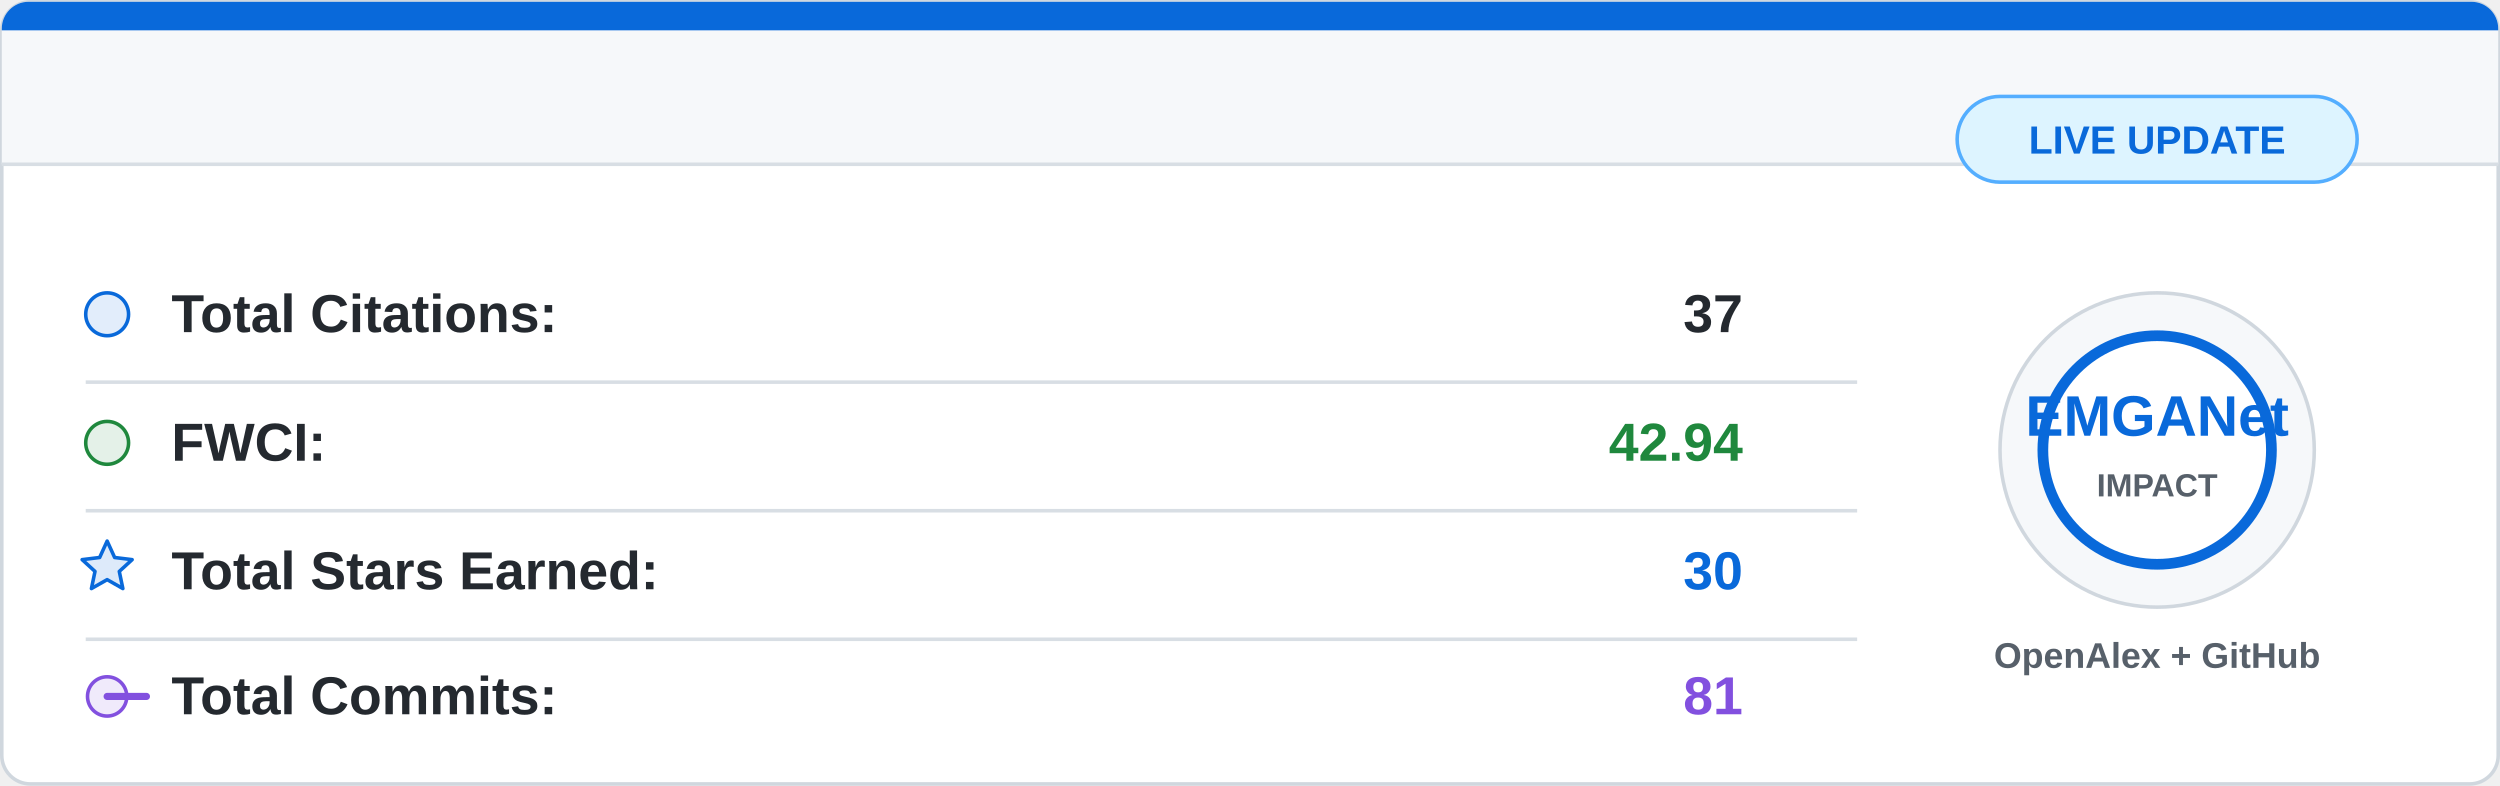
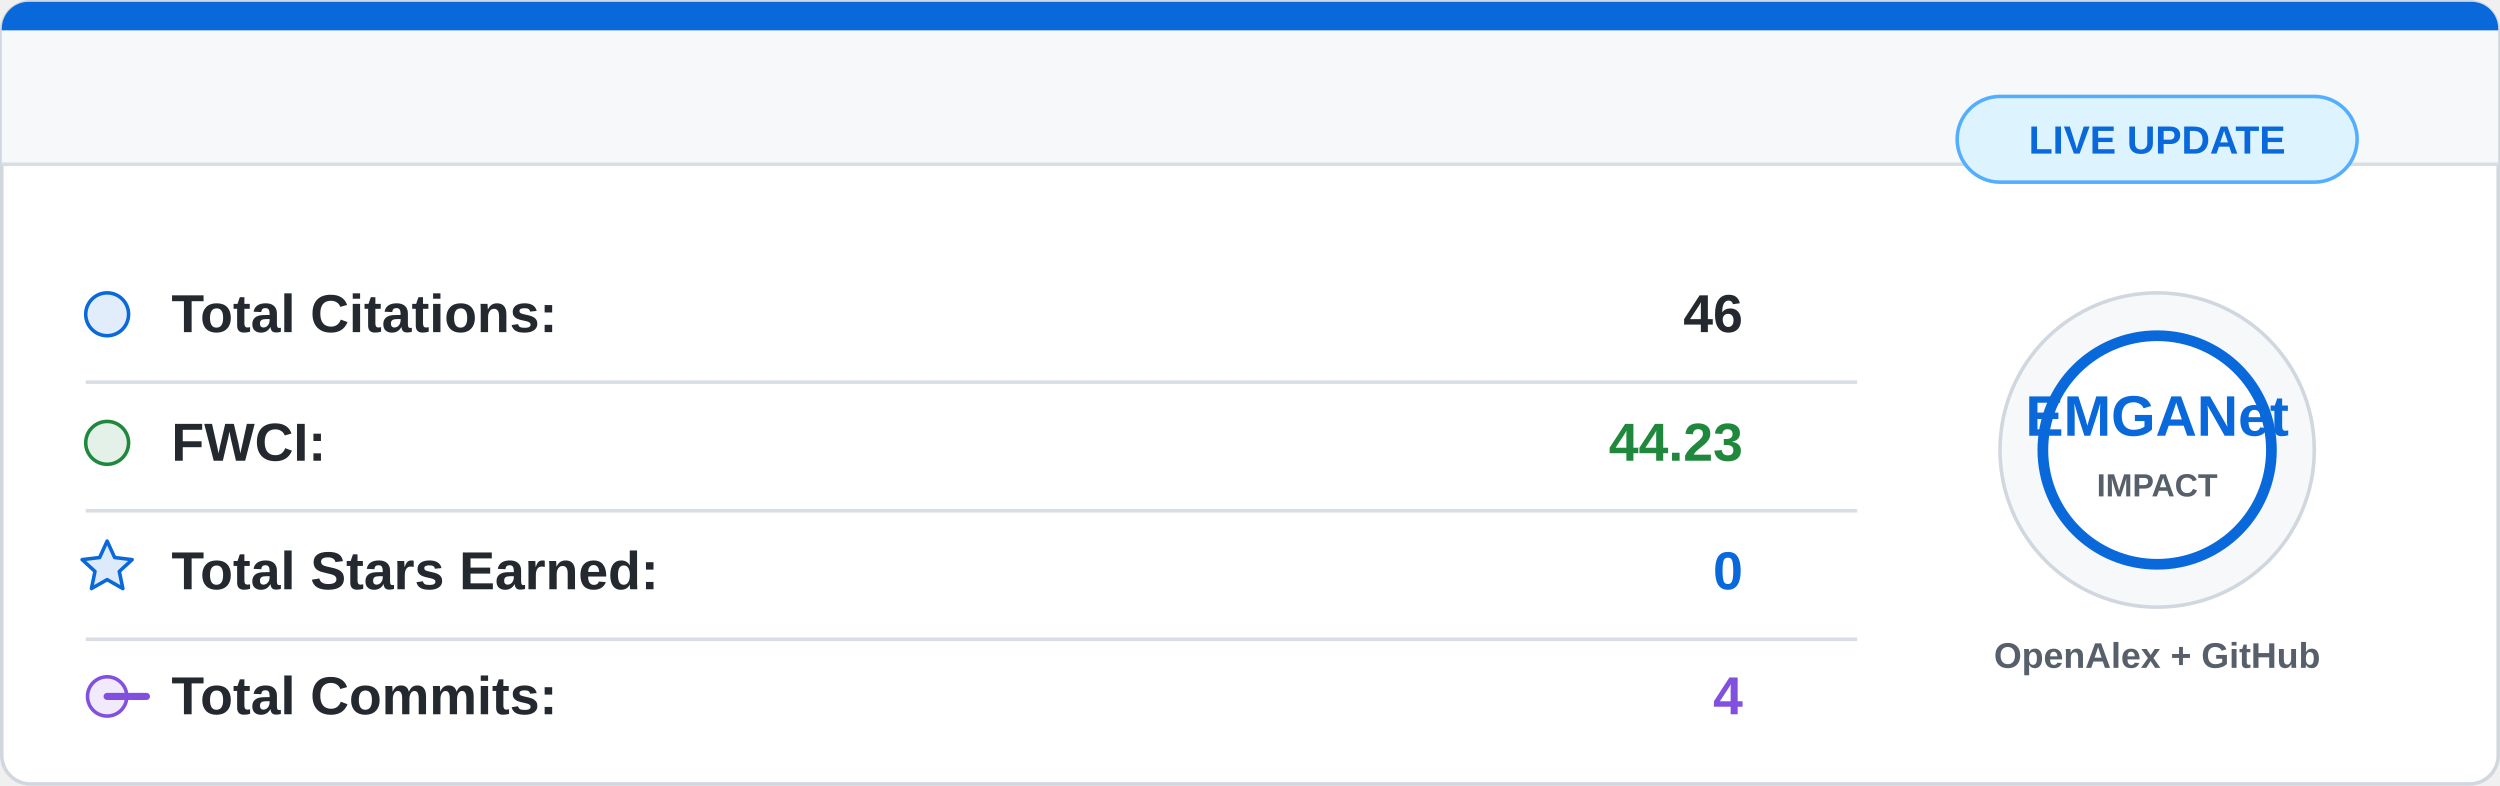
<svg xmlns="http://www.w3.org/2000/svg" width="700" height="220" viewBox="0 0 700 220">
  <rect x="0.5" y="0.5" width="699" height="219" rx="8" fill="#ffffff" stroke="#d0d7de" />
  <path d="M8 0.5 H692 A7.5 7.5 0 0 1 699.5 8 V46 H0.5 V8 A7.5 7.5 0 0 1 8 0.5 Z" fill="#f6f8fa" />
  <path d="M8 0.5 H692 A7.5 7.5 0 0 1 699.5 8 V8.5 H0.5 V8 A7.5 7.5 0 0 1 8 0.5 Z" fill="#0969da" />
  <line x1="0.5" y1="46" x2="699.5" y2="46" stroke="#d8dee4" />
  <g font-family="Segoe UI, Arial, sans-serif" font-size="15">
    <circle cx="30" cy="88" r="6" fill="#0969da" fill-opacity="0.12" stroke="#0969da" />
    <text x="48" y="93" fill="#24292f" font-weight="600">Total Citations:</text>
-     <text x="488" y="93" fill="#24292f" font-weight="700" text-anchor="end">37</text>
+     <text x="488" y="93" fill="#24292f" font-weight="700" text-anchor="end">46</text>
    <line x1="24" y1="107" x2="520" y2="107" stroke="#d8dee4" />
    <circle cx="30" cy="124" r="6" fill="#1f883d" fill-opacity="0.12" stroke="#1f883d" />
    <text x="48" y="129" fill="#24292f" font-weight="600">FWCI:</text>
-     <text x="488" y="129" fill="#1f883d" font-weight="700" text-anchor="end">42.94</text>
+     <text x="488" y="129" fill="#1f883d" font-weight="700" text-anchor="end">44.23</text>
    <line x1="24" y1="143" x2="520" y2="143" stroke="#d8dee4" />
    <path d="M30 151.5 L32.1 156.1 L37 156.7 L33.4 160 L34.4 164.8 L30 162.3 L25.6 164.8 L26.6 160 L23 156.7 L27.9 156.1 Z" fill="#0969da" fill-opacity="0.14" stroke="#0969da" stroke-linejoin="round" />
    <text x="48" y="165" fill="#24292f" font-weight="600">Total Stars Earned:</text>
-     <text x="488" y="165" fill="#0969da" font-weight="700" text-anchor="end">30</text>
+     <text x="488" y="165" fill="#0969da" font-weight="700" text-anchor="end">0</text>
    <line x1="24" y1="179" x2="520" y2="179" stroke="#d8dee4" />
    <circle cx="30" cy="195" r="5.5" fill="#8250df" fill-opacity="0.12" stroke="#8250df" />
    <path d="M41 195 H30" stroke="#8250df" stroke-width="2" stroke-linecap="round" />
    <text x="48" y="200" fill="#24292f" font-weight="600">Total Commits:</text>
-     <text x="488" y="200" fill="#8250df" font-weight="700" text-anchor="end">81</text>
+     <text x="488" y="200" fill="#8250df" font-weight="700" text-anchor="end">4</text>
  </g>
  <circle cx="604" cy="126" r="44" fill="#f6f8fa" stroke="#d0d7de" />
  <circle cx="604" cy="126" r="32" fill="#ffffff" stroke="#0969da" stroke-width="3" />
  <text x="604" y="122" fill="#0969da" font-family="Segoe UI, Arial, sans-serif" font-size="16" font-weight="800" text-anchor="middle">
    EMGANet
  </text>
  <text x="604" y="139" fill="#57606a" font-family="Segoe UI, Arial, sans-serif" font-size="9" font-weight="700" text-anchor="middle">
    IMPACT
  </text>
  <text x="604" y="187" fill="#57606a" font-family="Segoe UI, Arial, sans-serif" font-size="10" font-weight="600" text-anchor="middle">
    OpenAlex + GitHub
  </text>
  <rect x="548" y="27" width="112" height="24" rx="12" fill="#ddf4ff" stroke="#54aeff" />
  <text x="604" y="43" fill="#0969da" font-family="Segoe UI, Arial, sans-serif" font-size="11" font-weight="700" text-anchor="middle">
    LIVE UPDATE
  </text>
</svg>
